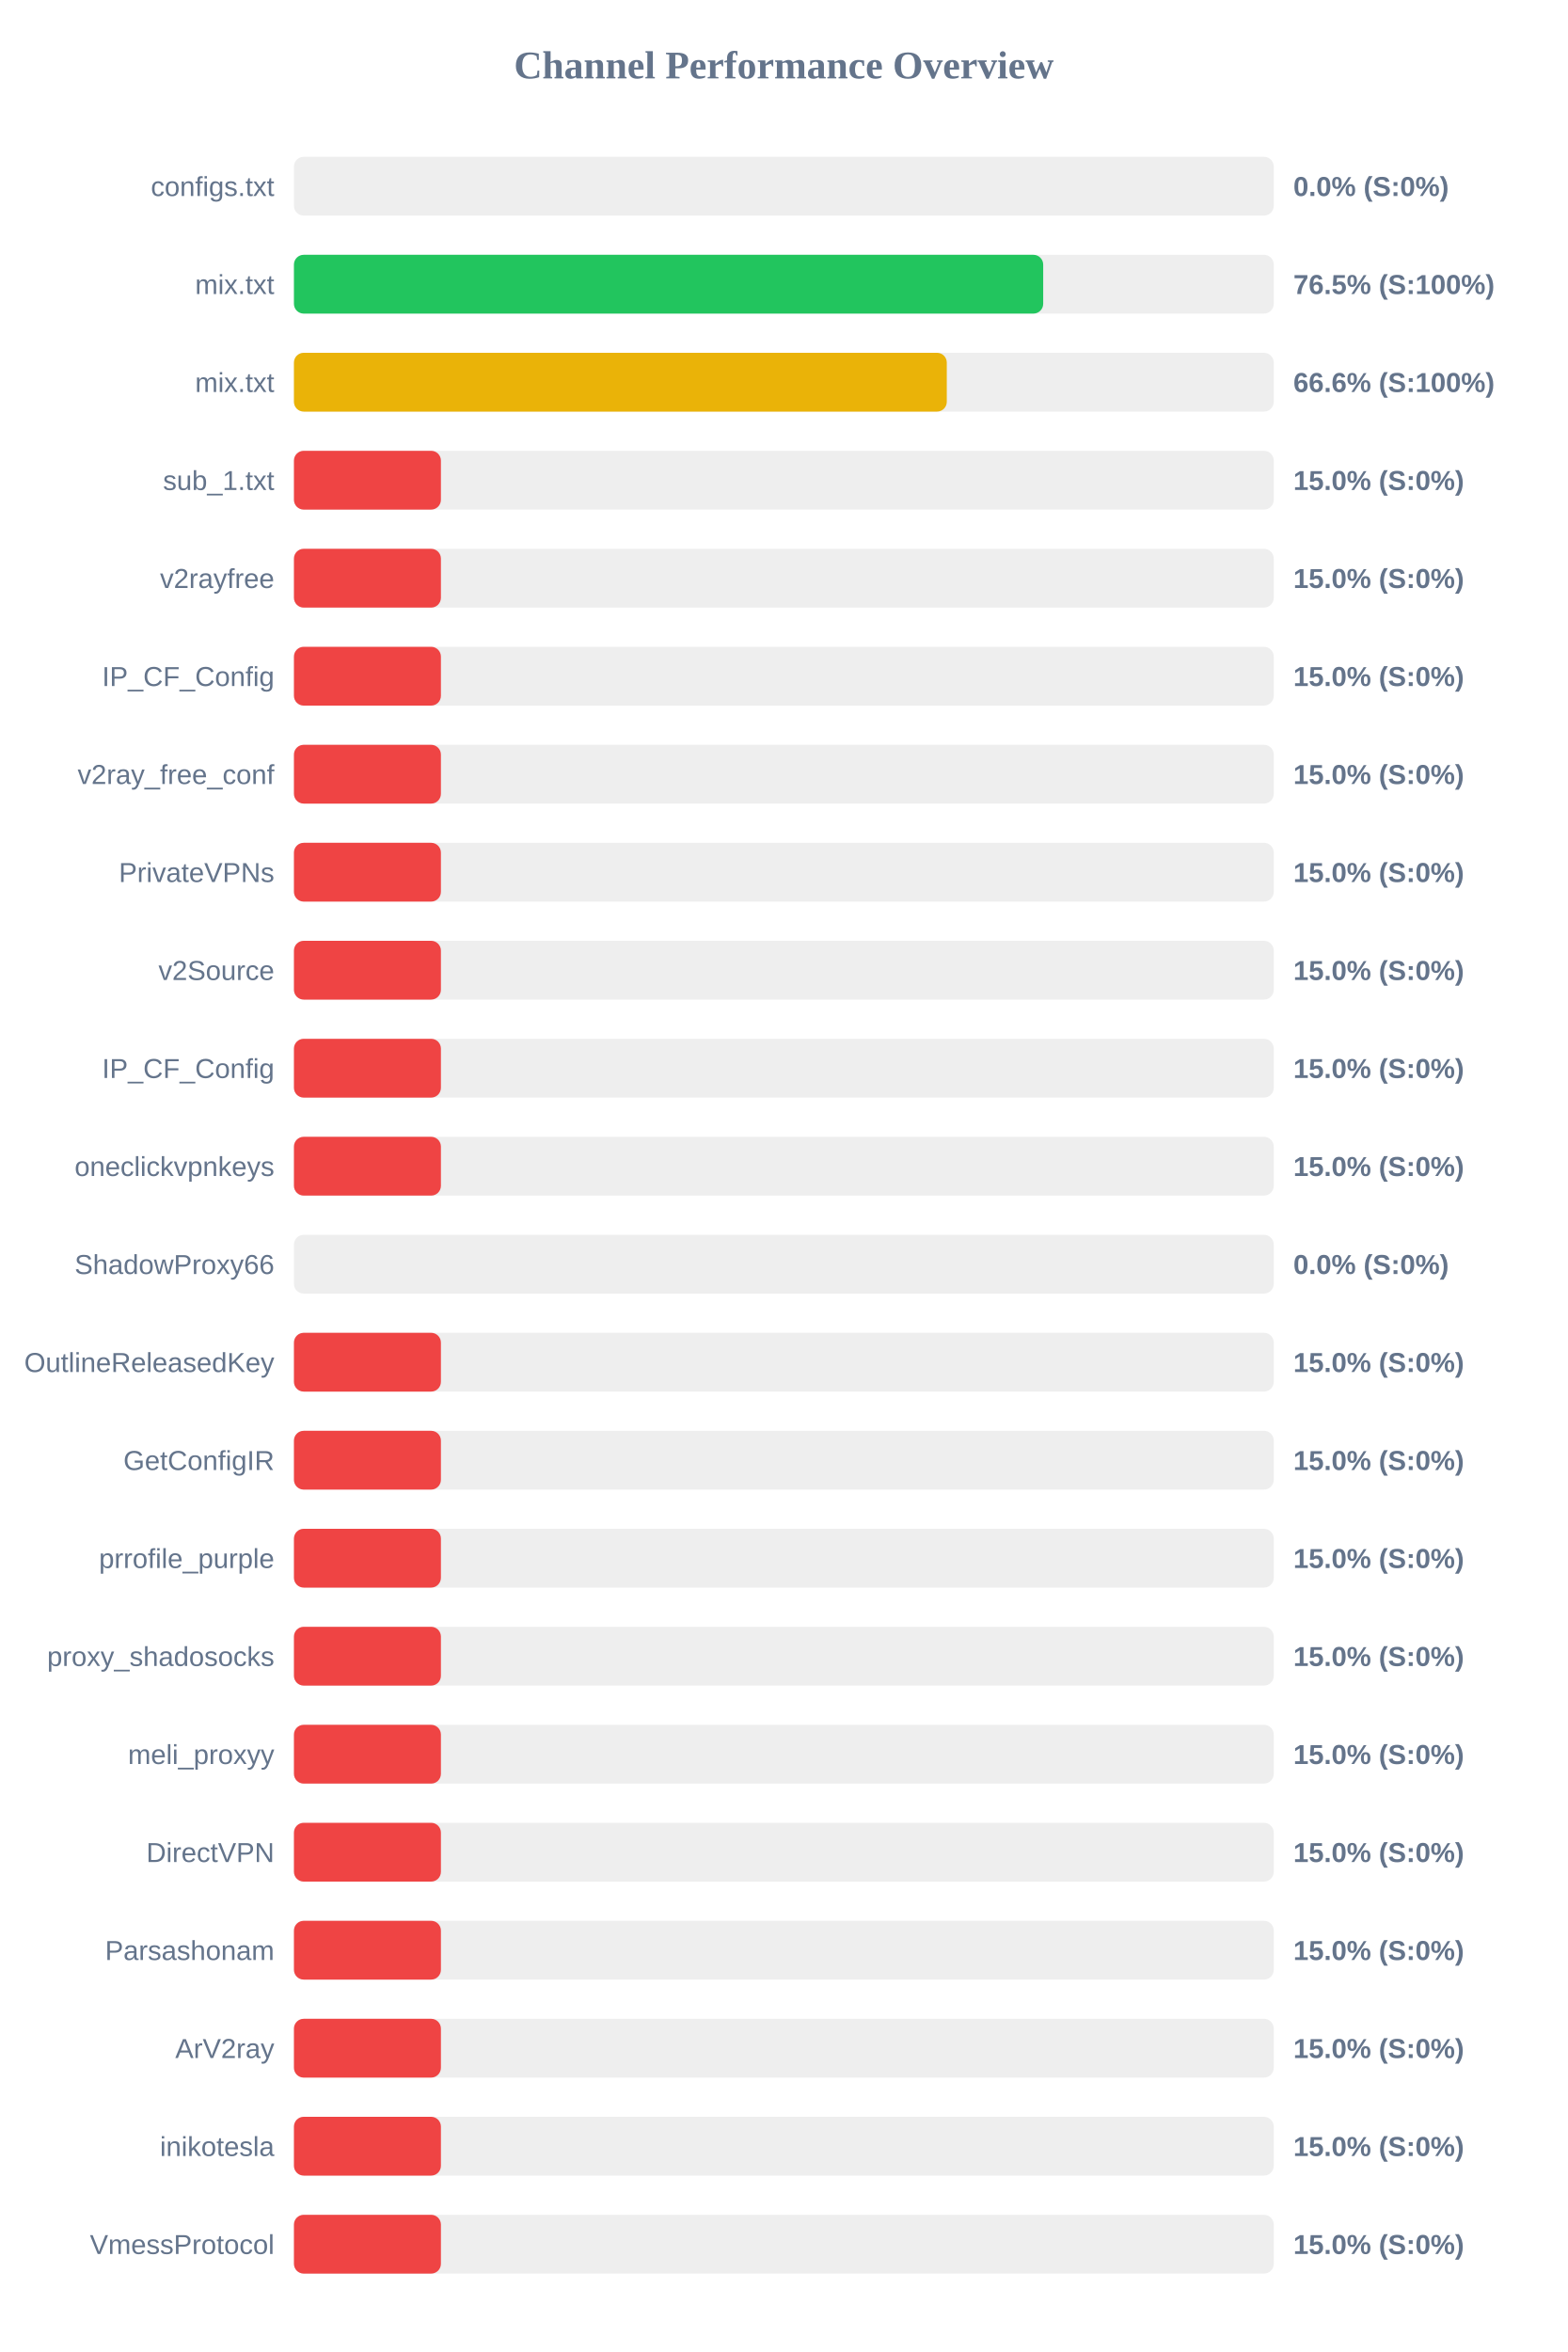
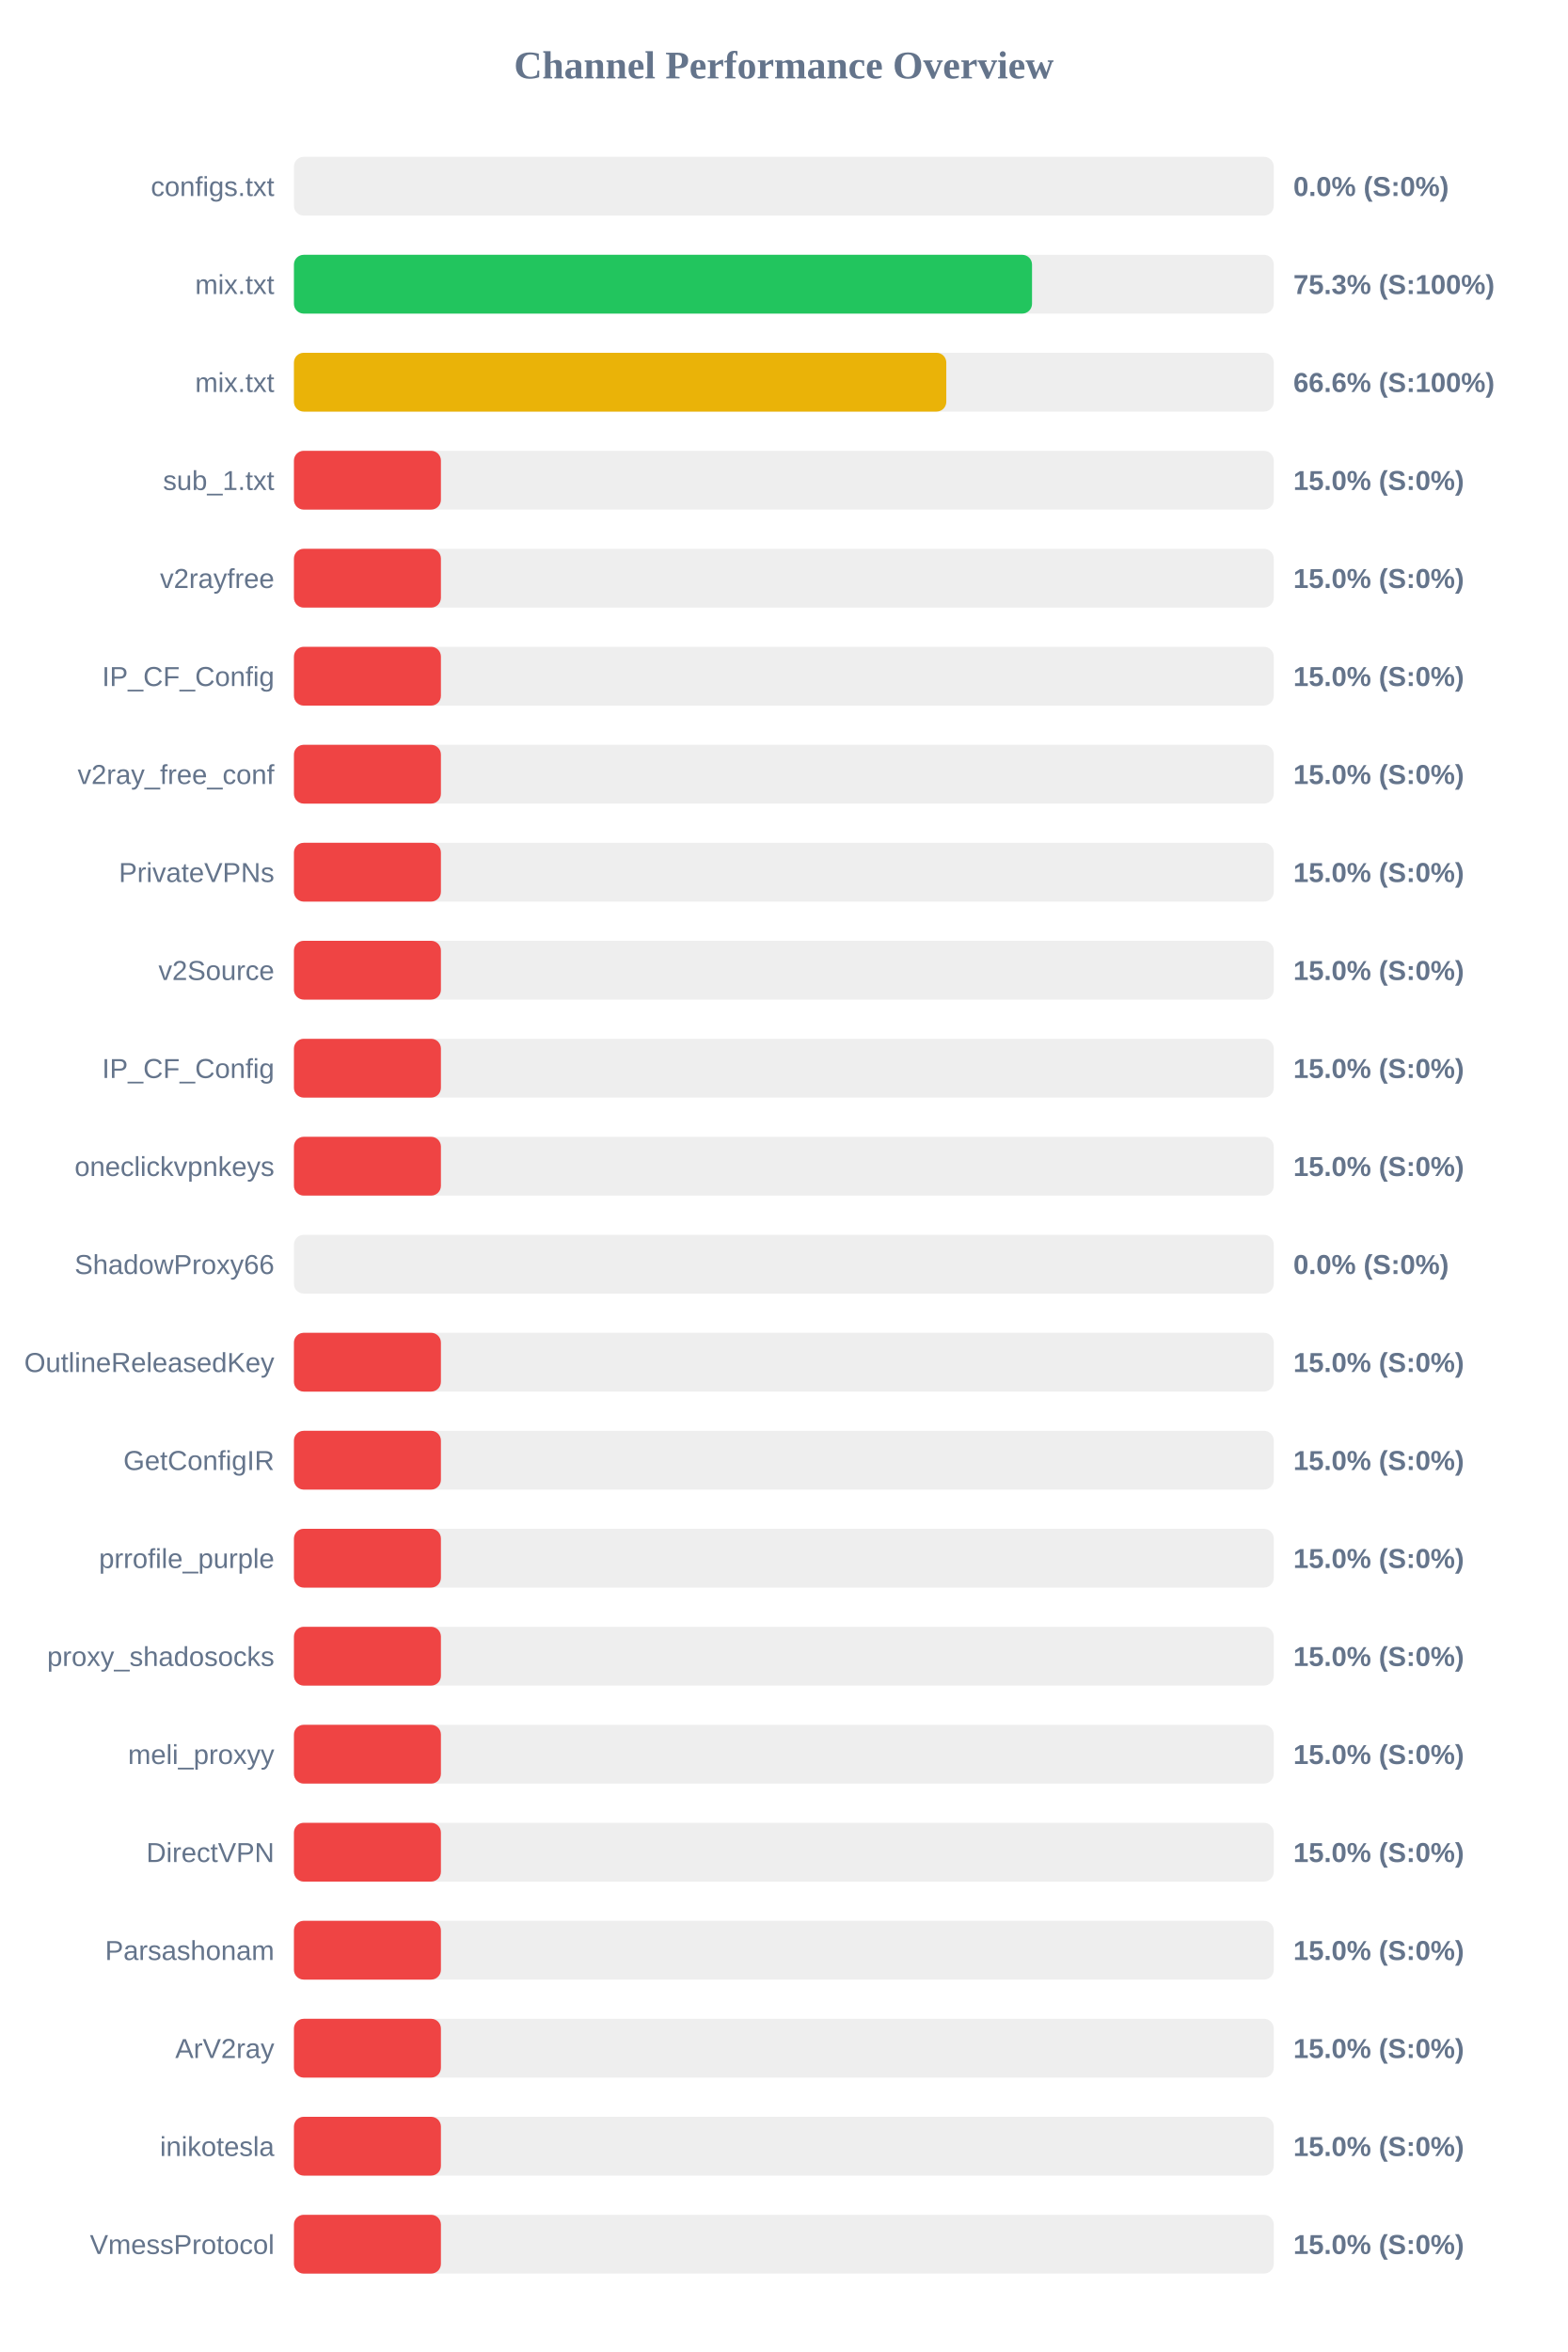
<svg xmlns="http://www.w3.org/2000/svg" width="800" height="1200" version="1.1">
  <style>
        .row { font: 14px Arial; fill: #64748b; }
        .score { font: bold 14px Arial; fill: #64748b; }
    </style>
  <text x="400" y="40" text-anchor="middle" font-size="20px" font-weight="bold" fill="#64748b">Channel Performance Overview</text>
  <rect x="150" y="80" width="500" height="30" fill="#eee" rx="5" />
  <rect x="150" y="80" width="0.0" height="30" fill="#ef4444" rx="5" />
  <text x="140" y="100" text-anchor="end" class="row">configs.txt</text>
  <text x="660" y="100" text-anchor="start" class="score">0.0% (S:0%)</text>
  <rect x="150" y="130" width="500" height="30" fill="#eee" rx="5" />
-   <rect x="150" y="130" width="382.35" height="30" fill="#22c55e" rx="5" />
+   <rect x="150" y="130" width="376.65" height="30" fill="#22c55e" rx="5" />
  <text x="140" y="150" text-anchor="end" class="row">mix.txt</text>
-   <text x="660" y="150" text-anchor="start" class="score">76.5% (S:100%)</text>
+   <text x="660" y="150" text-anchor="start" class="score">75.3% (S:100%)</text>
  <rect x="150" y="180" width="500" height="30" fill="#eee" rx="5" />
-   <rect x="150" y="180" width="333.15" height="30" fill="#eab308" rx="5" />
+   <rect x="150" y="180" width="332.9" height="30" fill="#eab308" rx="5" />
  <text x="140" y="200" text-anchor="end" class="row">mix.txt</text>
  <text x="660" y="200" text-anchor="start" class="score">66.6% (S:100%)</text>
  <rect x="150" y="230" width="500" height="30" fill="#eee" rx="5" />
  <rect x="150" y="230" width="75.0" height="30" fill="#ef4444" rx="5" />
  <text x="140" y="250" text-anchor="end" class="row">sub_1.txt</text>
  <text x="660" y="250" text-anchor="start" class="score">15.0% (S:0%)</text>
  <rect x="150" y="280" width="500" height="30" fill="#eee" rx="5" />
  <rect x="150" y="280" width="75.0" height="30" fill="#ef4444" rx="5" />
  <text x="140" y="300" text-anchor="end" class="row">v2rayfree</text>
  <text x="660" y="300" text-anchor="start" class="score">15.0% (S:0%)</text>
  <rect x="150" y="330" width="500" height="30" fill="#eee" rx="5" />
  <rect x="150" y="330" width="75.0" height="30" fill="#ef4444" rx="5" />
  <text x="140" y="350" text-anchor="end" class="row">IP_CF_Config</text>
  <text x="660" y="350" text-anchor="start" class="score">15.0% (S:0%)</text>
  <rect x="150" y="380" width="500" height="30" fill="#eee" rx="5" />
  <rect x="150" y="380" width="75.0" height="30" fill="#ef4444" rx="5" />
  <text x="140" y="400" text-anchor="end" class="row">v2ray_free_conf</text>
  <text x="660" y="400" text-anchor="start" class="score">15.0% (S:0%)</text>
  <rect x="150" y="430" width="500" height="30" fill="#eee" rx="5" />
  <rect x="150" y="430" width="75.0" height="30" fill="#ef4444" rx="5" />
  <text x="140" y="450" text-anchor="end" class="row">PrivateVPNs</text>
  <text x="660" y="450" text-anchor="start" class="score">15.0% (S:0%)</text>
  <rect x="150" y="480" width="500" height="30" fill="#eee" rx="5" />
  <rect x="150" y="480" width="75.0" height="30" fill="#ef4444" rx="5" />
  <text x="140" y="500" text-anchor="end" class="row">v2Source</text>
  <text x="660" y="500" text-anchor="start" class="score">15.0% (S:0%)</text>
  <rect x="150" y="530" width="500" height="30" fill="#eee" rx="5" />
  <rect x="150" y="530" width="75.0" height="30" fill="#ef4444" rx="5" />
  <text x="140" y="550" text-anchor="end" class="row">IP_CF_Config</text>
  <text x="660" y="550" text-anchor="start" class="score">15.0% (S:0%)</text>
  <rect x="150" y="580" width="500" height="30" fill="#eee" rx="5" />
  <rect x="150" y="580" width="75.0" height="30" fill="#ef4444" rx="5" />
  <text x="140" y="600" text-anchor="end" class="row">oneclickvpnkeys</text>
  <text x="660" y="600" text-anchor="start" class="score">15.0% (S:0%)</text>
  <rect x="150" y="630" width="500" height="30" fill="#eee" rx="5" />
  <rect x="150" y="630" width="0.0" height="30" fill="#ef4444" rx="5" />
  <text x="140" y="650" text-anchor="end" class="row">ShadowProxy66</text>
  <text x="660" y="650" text-anchor="start" class="score">0.0% (S:0%)</text>
  <rect x="150" y="680" width="500" height="30" fill="#eee" rx="5" />
  <rect x="150" y="680" width="75.0" height="30" fill="#ef4444" rx="5" />
  <text x="140" y="700" text-anchor="end" class="row">OutlineReleasedKey</text>
  <text x="660" y="700" text-anchor="start" class="score">15.0% (S:0%)</text>
  <rect x="150" y="730" width="500" height="30" fill="#eee" rx="5" />
  <rect x="150" y="730" width="75.0" height="30" fill="#ef4444" rx="5" />
  <text x="140" y="750" text-anchor="end" class="row">GetConfigIR</text>
  <text x="660" y="750" text-anchor="start" class="score">15.0% (S:0%)</text>
  <rect x="150" y="780" width="500" height="30" fill="#eee" rx="5" />
  <rect x="150" y="780" width="75.0" height="30" fill="#ef4444" rx="5" />
  <text x="140" y="800" text-anchor="end" class="row">prrofile_purple</text>
  <text x="660" y="800" text-anchor="start" class="score">15.0% (S:0%)</text>
  <rect x="150" y="830" width="500" height="30" fill="#eee" rx="5" />
  <rect x="150" y="830" width="75.0" height="30" fill="#ef4444" rx="5" />
  <text x="140" y="850" text-anchor="end" class="row">proxy_shadosocks</text>
  <text x="660" y="850" text-anchor="start" class="score">15.0% (S:0%)</text>
  <rect x="150" y="880" width="500" height="30" fill="#eee" rx="5" />
  <rect x="150" y="880" width="75.0" height="30" fill="#ef4444" rx="5" />
  <text x="140" y="900" text-anchor="end" class="row">meli_proxyy</text>
  <text x="660" y="900" text-anchor="start" class="score">15.0% (S:0%)</text>
  <rect x="150" y="930" width="500" height="30" fill="#eee" rx="5" />
  <rect x="150" y="930" width="75.0" height="30" fill="#ef4444" rx="5" />
  <text x="140" y="950" text-anchor="end" class="row">DirectVPN</text>
  <text x="660" y="950" text-anchor="start" class="score">15.0% (S:0%)</text>
  <rect x="150" y="980" width="500" height="30" fill="#eee" rx="5" />
  <rect x="150" y="980" width="75.0" height="30" fill="#ef4444" rx="5" />
  <text x="140" y="1000" text-anchor="end" class="row">Parsashonam</text>
  <text x="660" y="1000" text-anchor="start" class="score">15.0% (S:0%)</text>
  <rect x="150" y="1030" width="500" height="30" fill="#eee" rx="5" />
  <rect x="150" y="1030" width="75.0" height="30" fill="#ef4444" rx="5" />
  <text x="140" y="1050" text-anchor="end" class="row">ArV2ray</text>
  <text x="660" y="1050" text-anchor="start" class="score">15.0% (S:0%)</text>
  <rect x="150" y="1080" width="500" height="30" fill="#eee" rx="5" />
  <rect x="150" y="1080" width="75.0" height="30" fill="#ef4444" rx="5" />
  <text x="140" y="1100" text-anchor="end" class="row">inikotesla</text>
  <text x="660" y="1100" text-anchor="start" class="score">15.0% (S:0%)</text>
  <rect x="150" y="1130" width="500" height="30" fill="#eee" rx="5" />
  <rect x="150" y="1130" width="75.0" height="30" fill="#ef4444" rx="5" />
  <text x="140" y="1150" text-anchor="end" class="row">VmessProtocol</text>
  <text x="660" y="1150" text-anchor="start" class="score">15.0% (S:0%)</text>
</svg>
